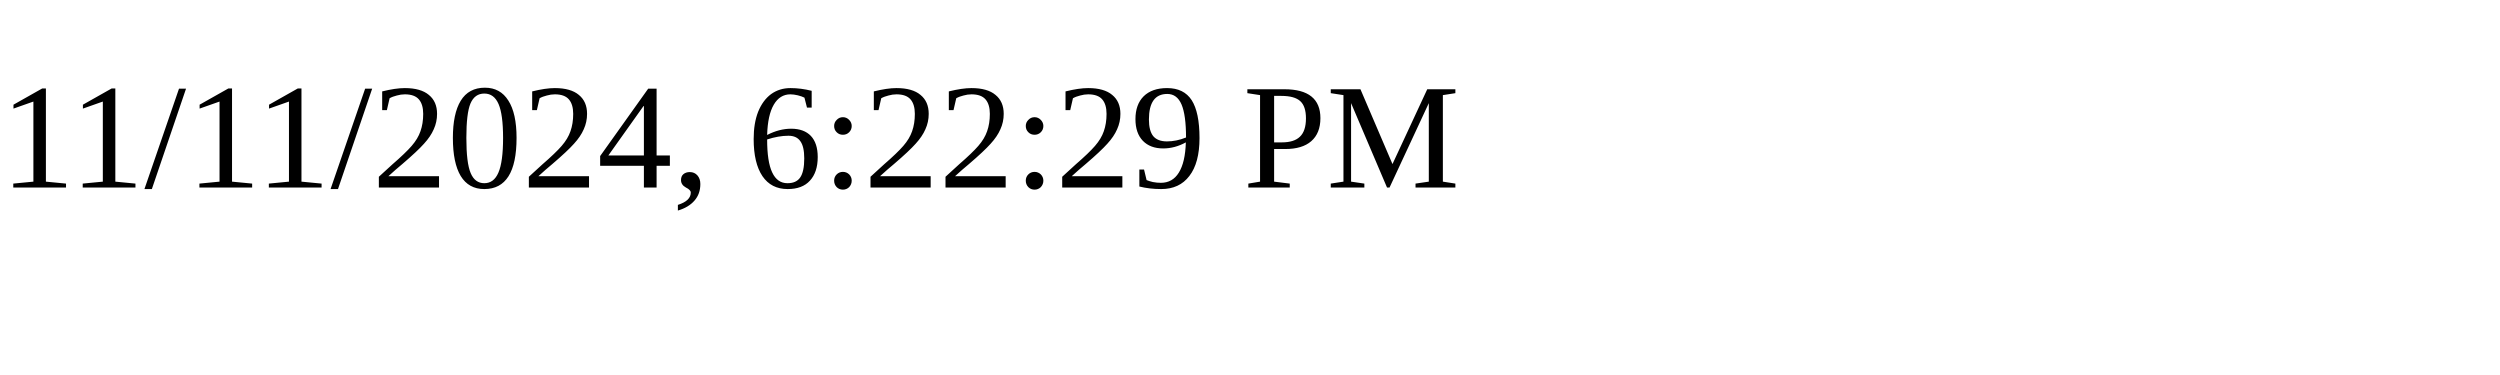
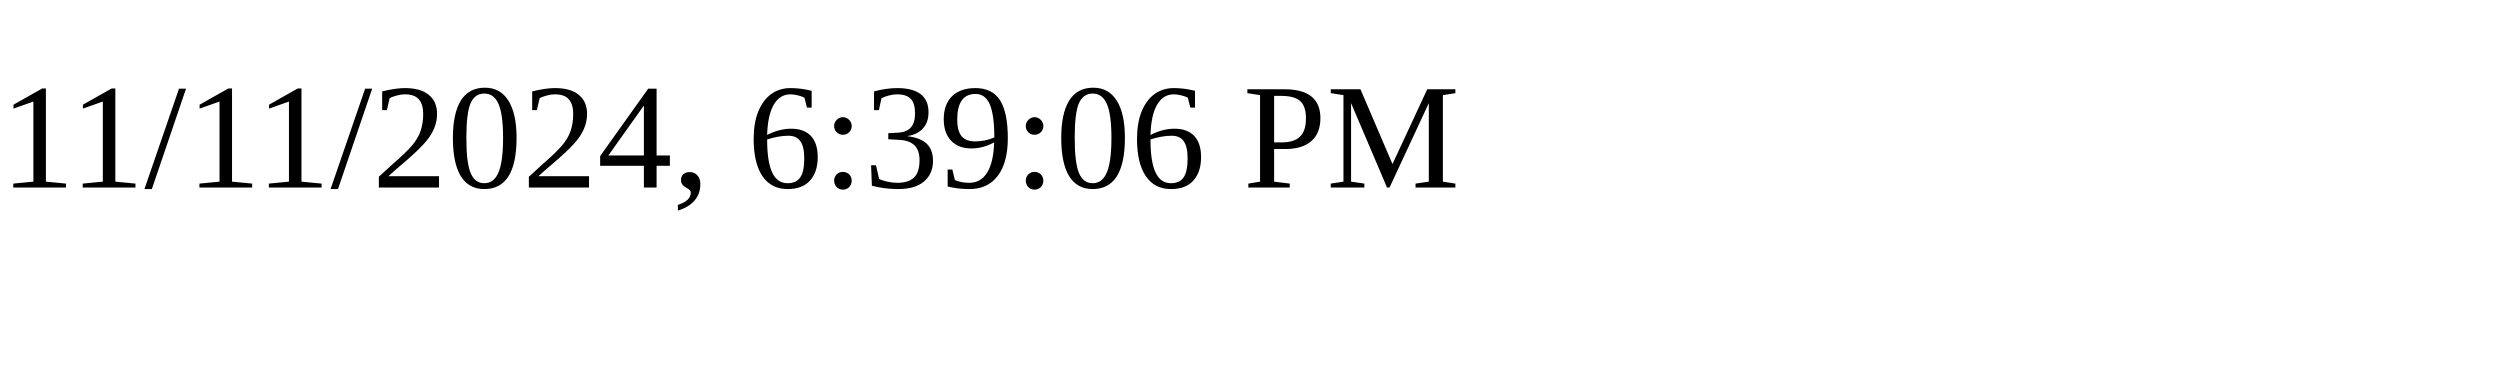
<svg xmlns="http://www.w3.org/2000/svg" height="30" width="200">
-   <text x="0" y="15">11/11/2024, 6:22:29 PM</text>
+   <text x="0" y="15">11/11/2024, 6:39:06 PM</text>
</svg>
